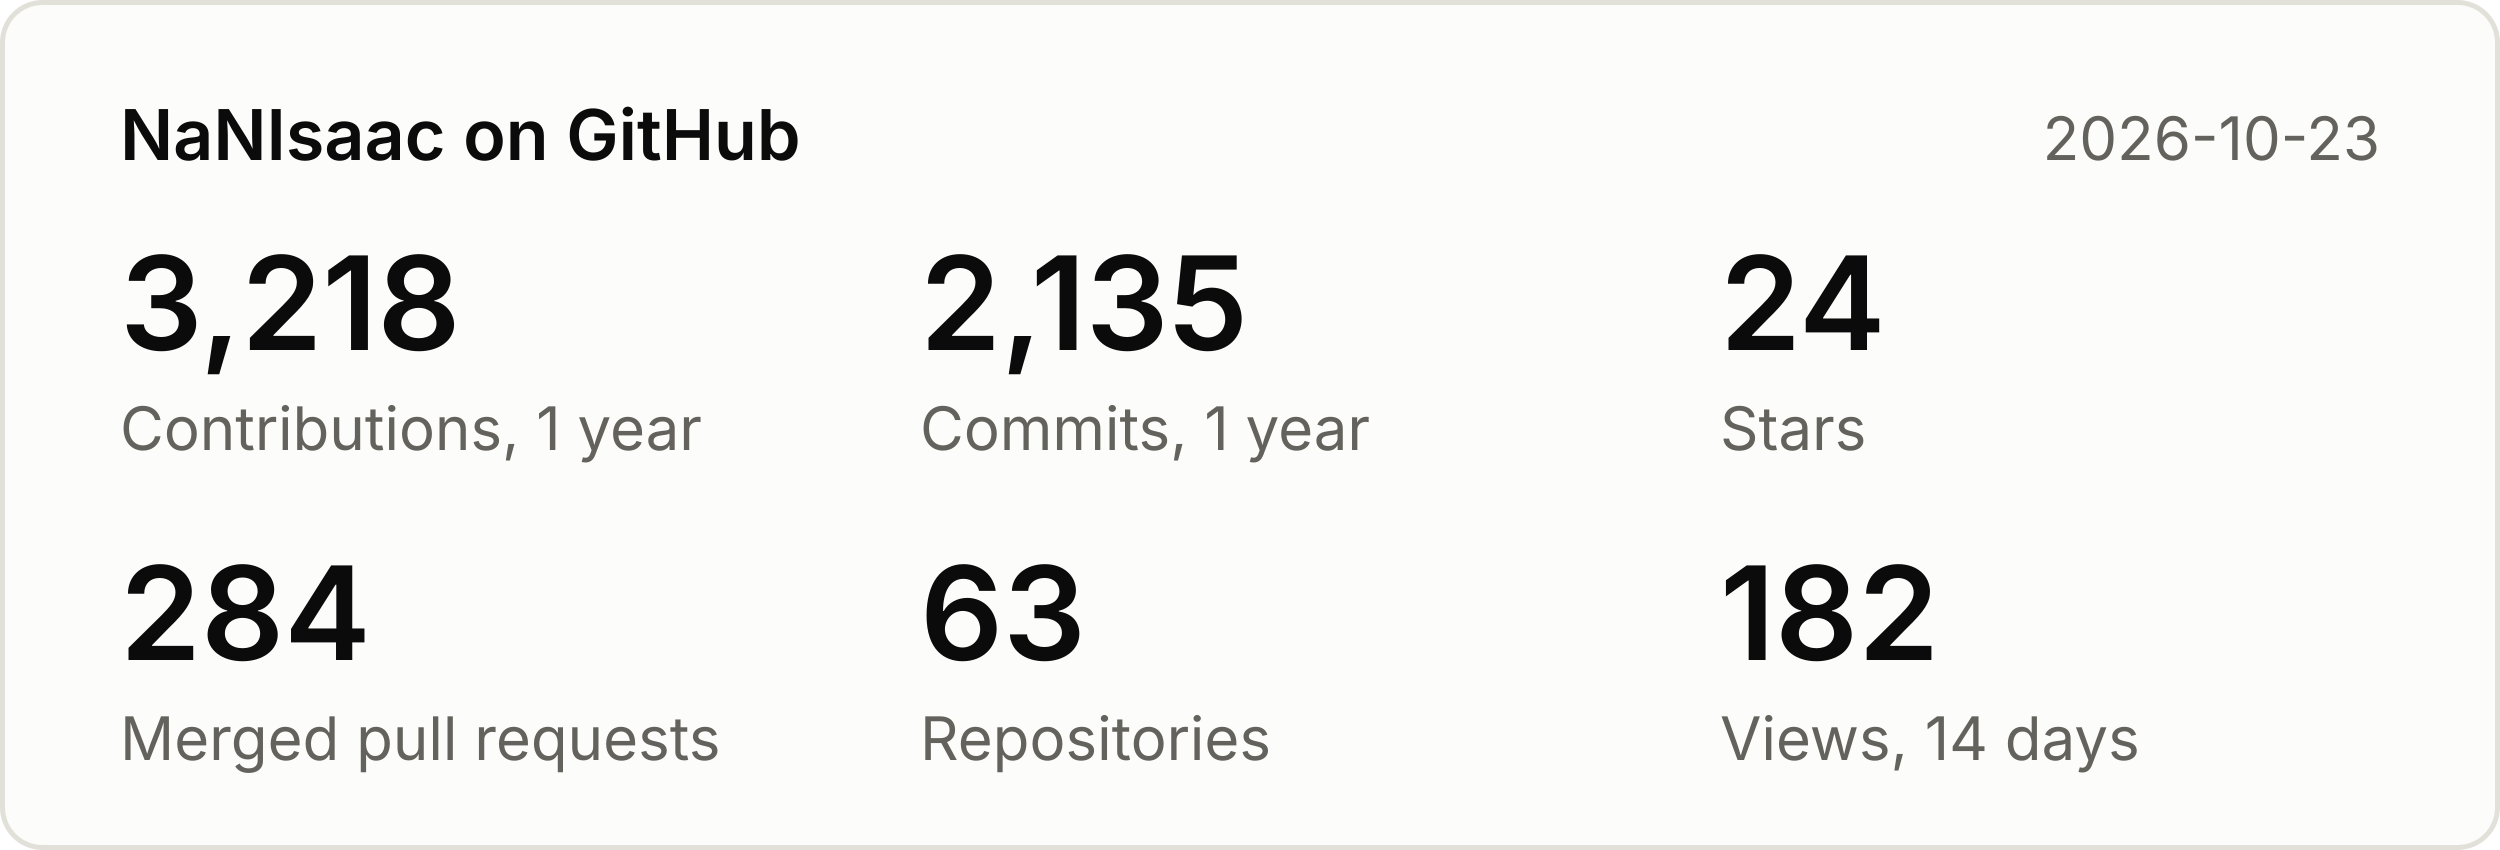
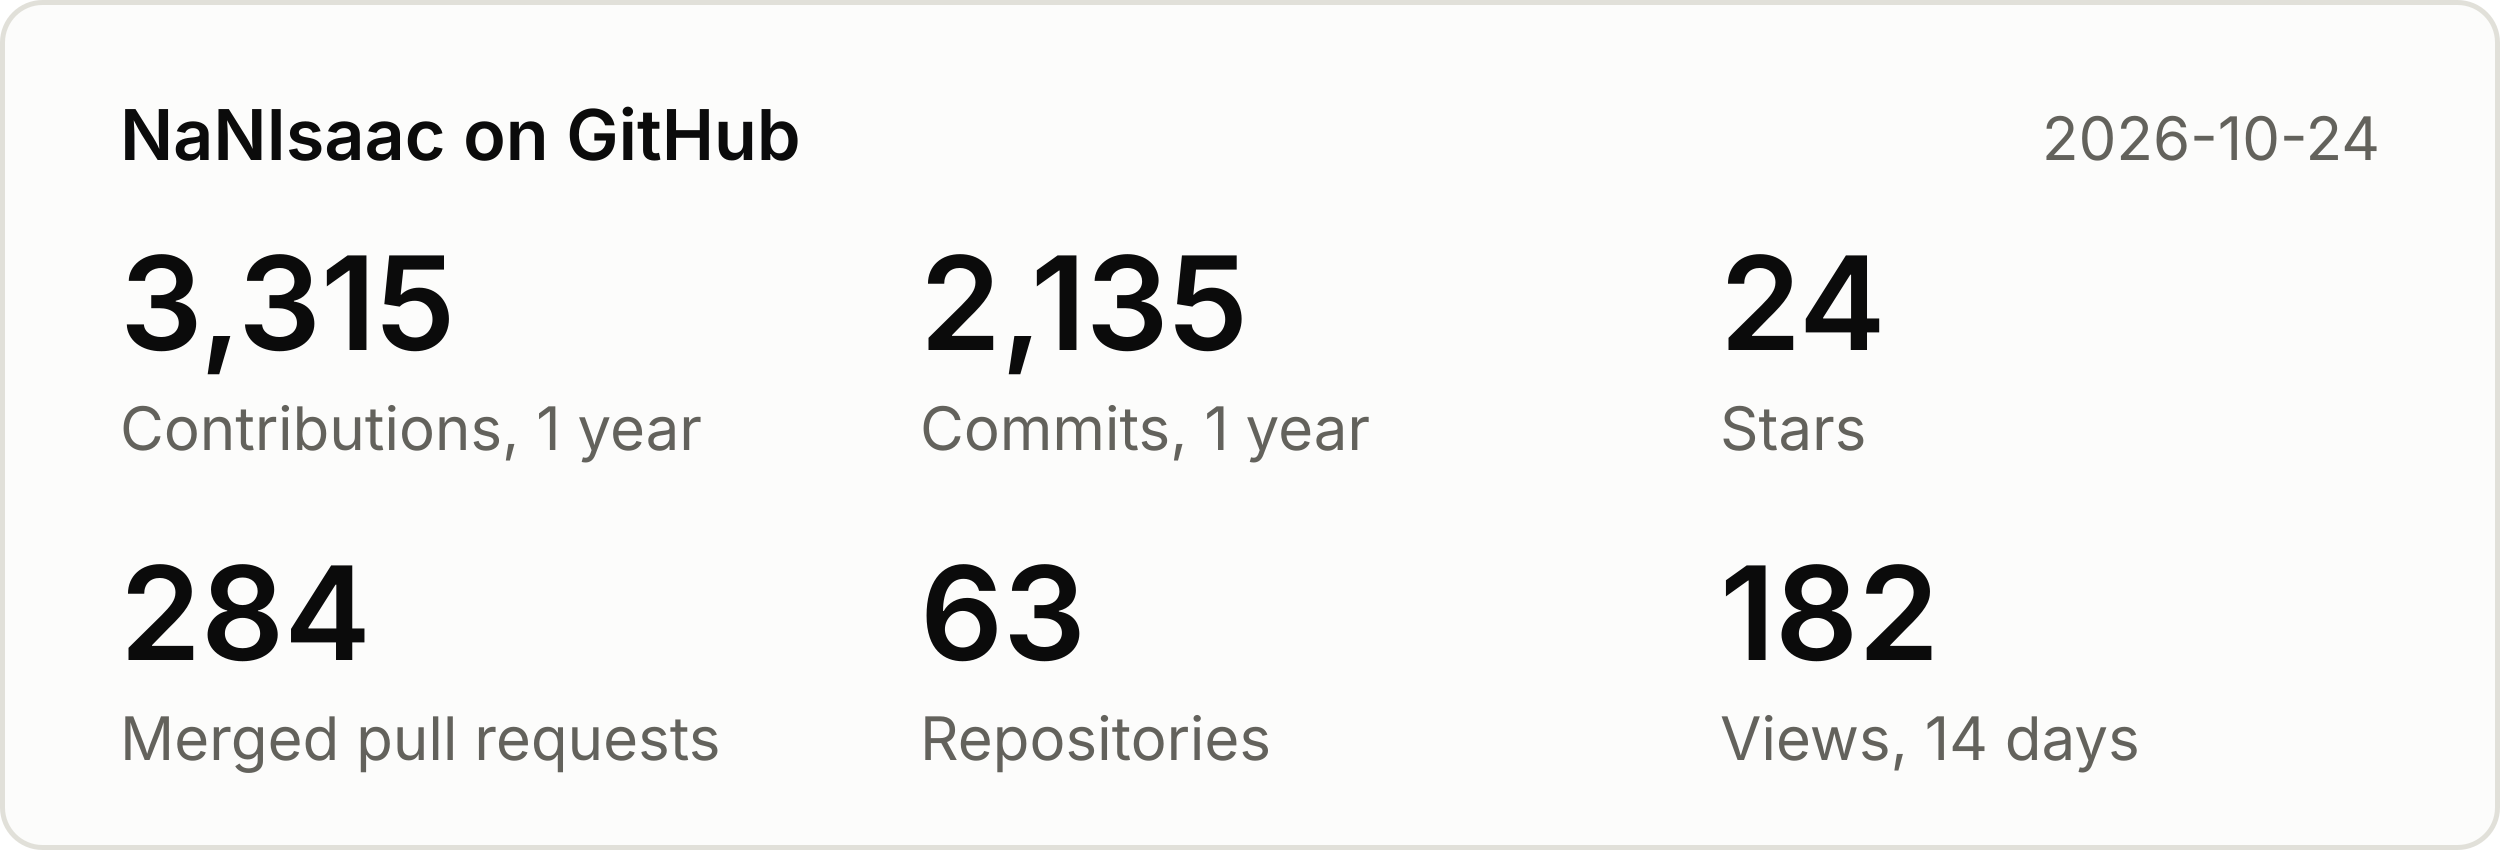
<svg xmlns="http://www.w3.org/2000/svg" width="500" height="170" viewBox="0 0 500 170" font-family="system-ui,-apple-system,Segoe UI,sans-serif">
  <rect x="0.5" y="0.5" width="499" height="169" rx="8" fill="#fcfcfb" stroke="#e1e0d9" />
  <text x="24" y="32" font-size="14" font-weight="600" fill="#0b0b0b">NaNIsaac on GitHub</text>
-   <text x="476" y="32" font-size="12" fill="#63625c" text-anchor="end">2026-10-23</text>
-   <text x="24" y="70" font-size="26" font-weight="600" fill="#0b0b0b">3,218</text>
+   <text x="476" y="32" font-size="12" fill="#63625c" text-anchor="end">2026-10-24</text>
+   <text x="24" y="70" font-size="26" font-weight="600" fill="#0b0b0b">3,315</text>
  <text x="24" y="90" font-size="12" fill="#63625c">Contributions, 1 year</text>
  <text x="184" y="70" font-size="26" font-weight="600" fill="#0b0b0b">2,135</text>
  <text x="184" y="90" font-size="12" fill="#63625c">Commits, 1 year</text>
  <text x="344" y="70" font-size="26" font-weight="600" fill="#0b0b0b">24</text>
  <text x="344" y="90" font-size="12" fill="#63625c">Stars</text>
  <text x="24" y="132" font-size="26" font-weight="600" fill="#0b0b0b">284</text>
  <text x="24" y="152" font-size="12" fill="#63625c">Merged pull requests</text>
  <text x="184" y="132" font-size="26" font-weight="600" fill="#0b0b0b">63</text>
  <text x="184" y="152" font-size="12" fill="#63625c">Repositories</text>
  <text x="344" y="132" font-size="26" font-weight="600" fill="#0b0b0b">182</text>
  <text x="344" y="152" font-size="12" fill="#63625c">Views, 14 days</text>
</svg>
